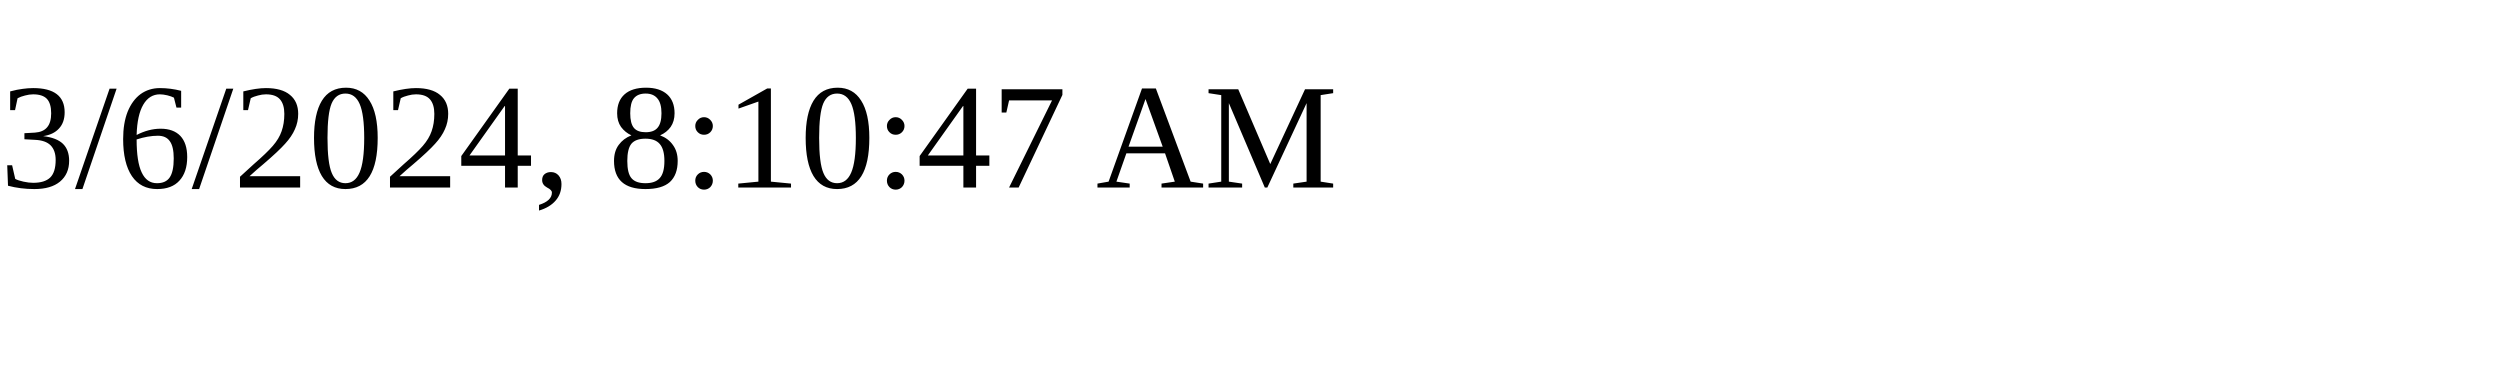
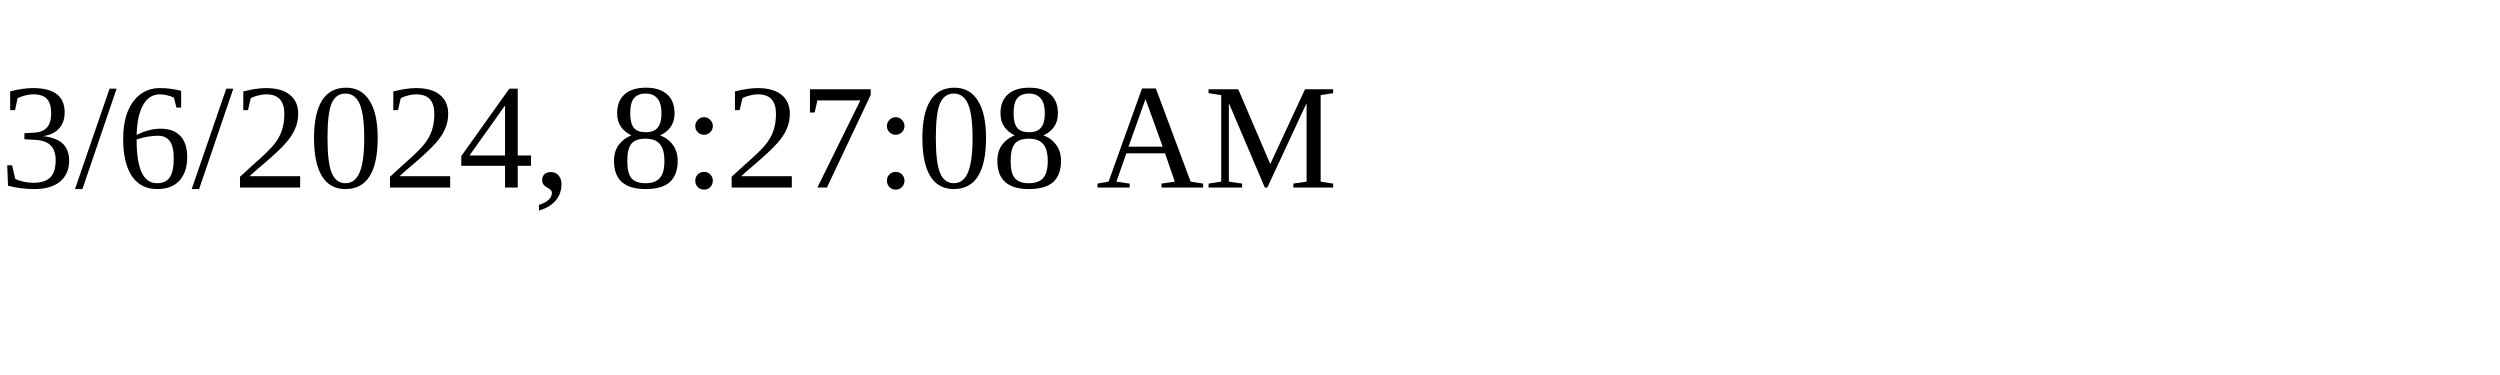
<svg xmlns="http://www.w3.org/2000/svg" height="30" width="200">
-   <text x="0" y="15">3/6/2024, 8:10:47 AM</text>
+   <text x="0" y="15">3/6/2024, 8:27:08 AM</text>
</svg>
